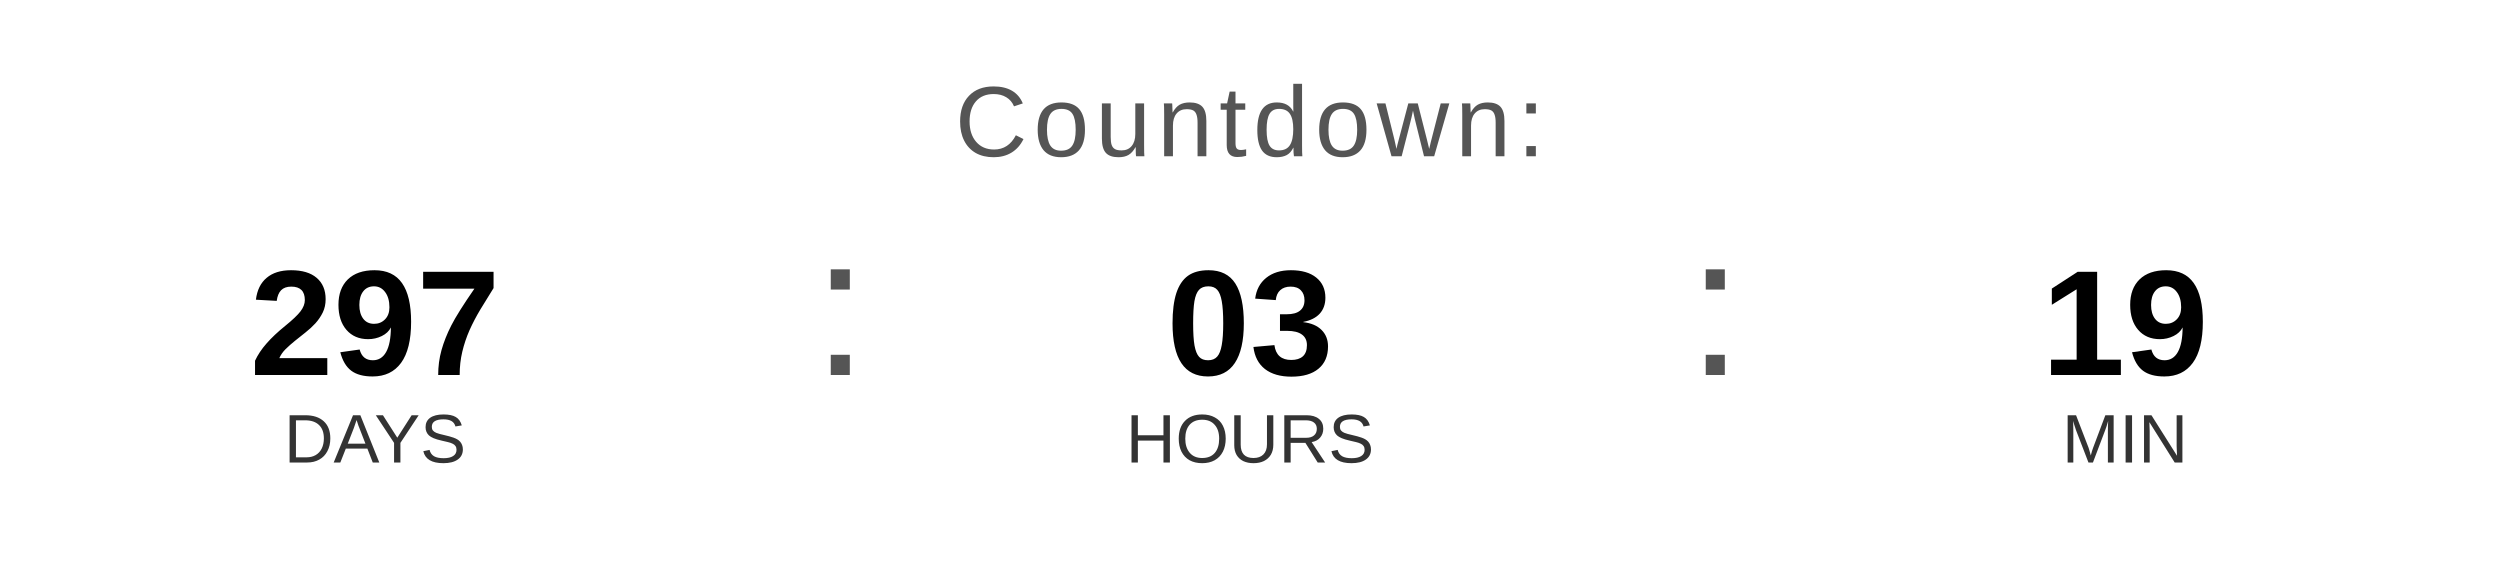
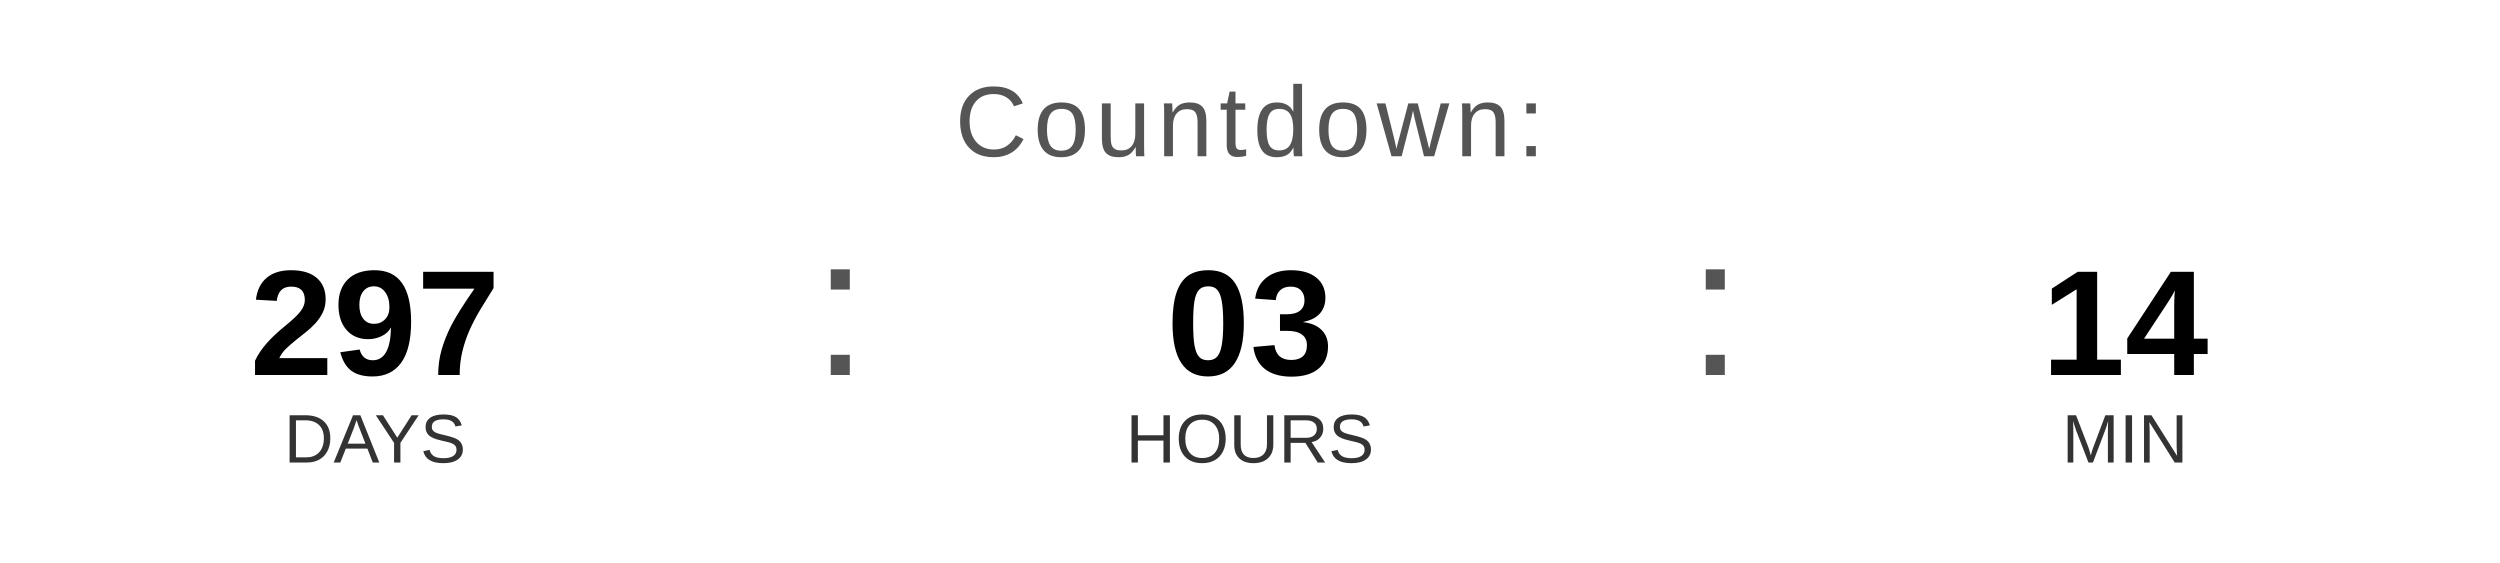
<svg xmlns="http://www.w3.org/2000/svg" width="400" height="90" viewBox="0 0 400 90">
  <text x="200" y="25" font-family="Arial, Helvetica, sans-serif" font-size="16" fill="#555555" text-anchor="middle" letter-spacing="1">
    Countdown:
  </text>
  <text x="60" y="60" font-family="Arial, Helvetica, sans-serif" font-size="24" font-weight="bold" fill="#000000" text-anchor="middle">297</text>
  <text x="60" y="74" font-family="Arial, Helvetica, sans-serif" font-size="11" fill="#333333" text-anchor="middle">DAYS</text>
  <text x="130" y="60" font-family="Arial, sans-serif" font-size="32" fill="#555555">:</text>
  <text x="200" y="60" font-family="Arial, Helvetica, sans-serif" font-size="24" font-weight="bold" fill="#000000" text-anchor="middle">03</text>
  <text x="200" y="74" font-family="Arial, Helvetica, sans-serif" font-size="11" fill="#333333" text-anchor="middle">HOURS</text>
  <text x="270" y="60" font-family="Arial, sans-serif" font-size="32" fill="#555555">:</text>
-   <text x="340" y="60" font-family="Arial, Helvetica, sans-serif" font-size="24" font-weight="bold" fill="#000000" text-anchor="middle">19</text>
+   <text x="340" y="60" font-family="Arial, Helvetica, sans-serif" font-size="24" font-weight="bold" fill="#000000" text-anchor="middle">14</text>
  <text x="340" y="74" font-family="Arial, Helvetica, sans-serif" font-size="11" fill="#333333" text-anchor="middle">MIN</text>
</svg>
